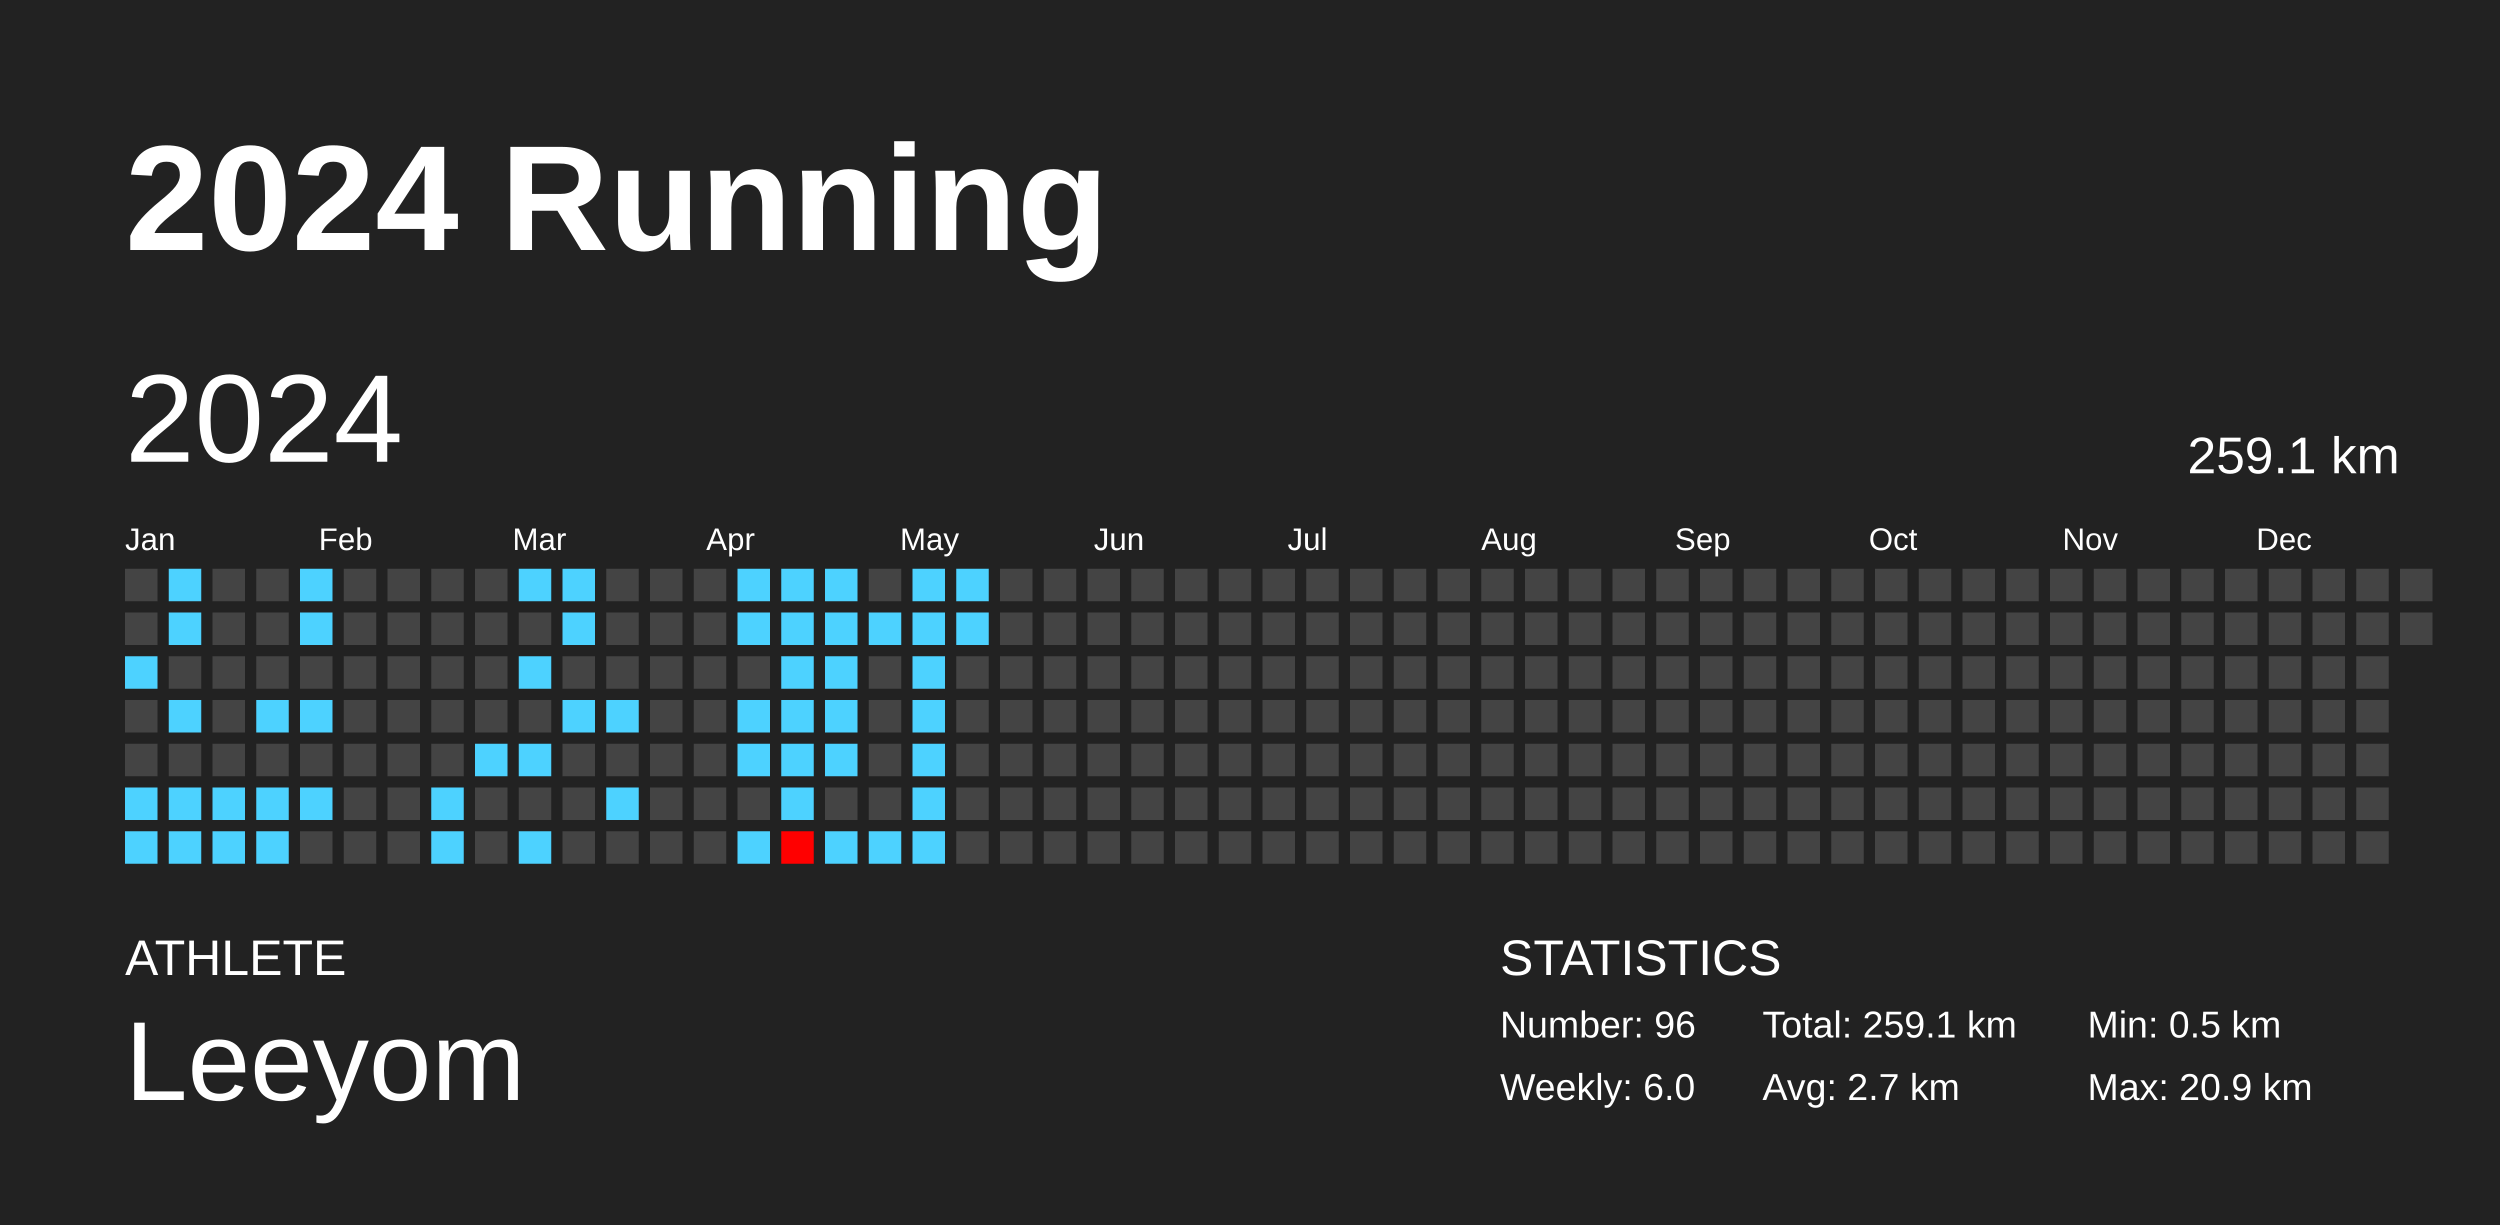
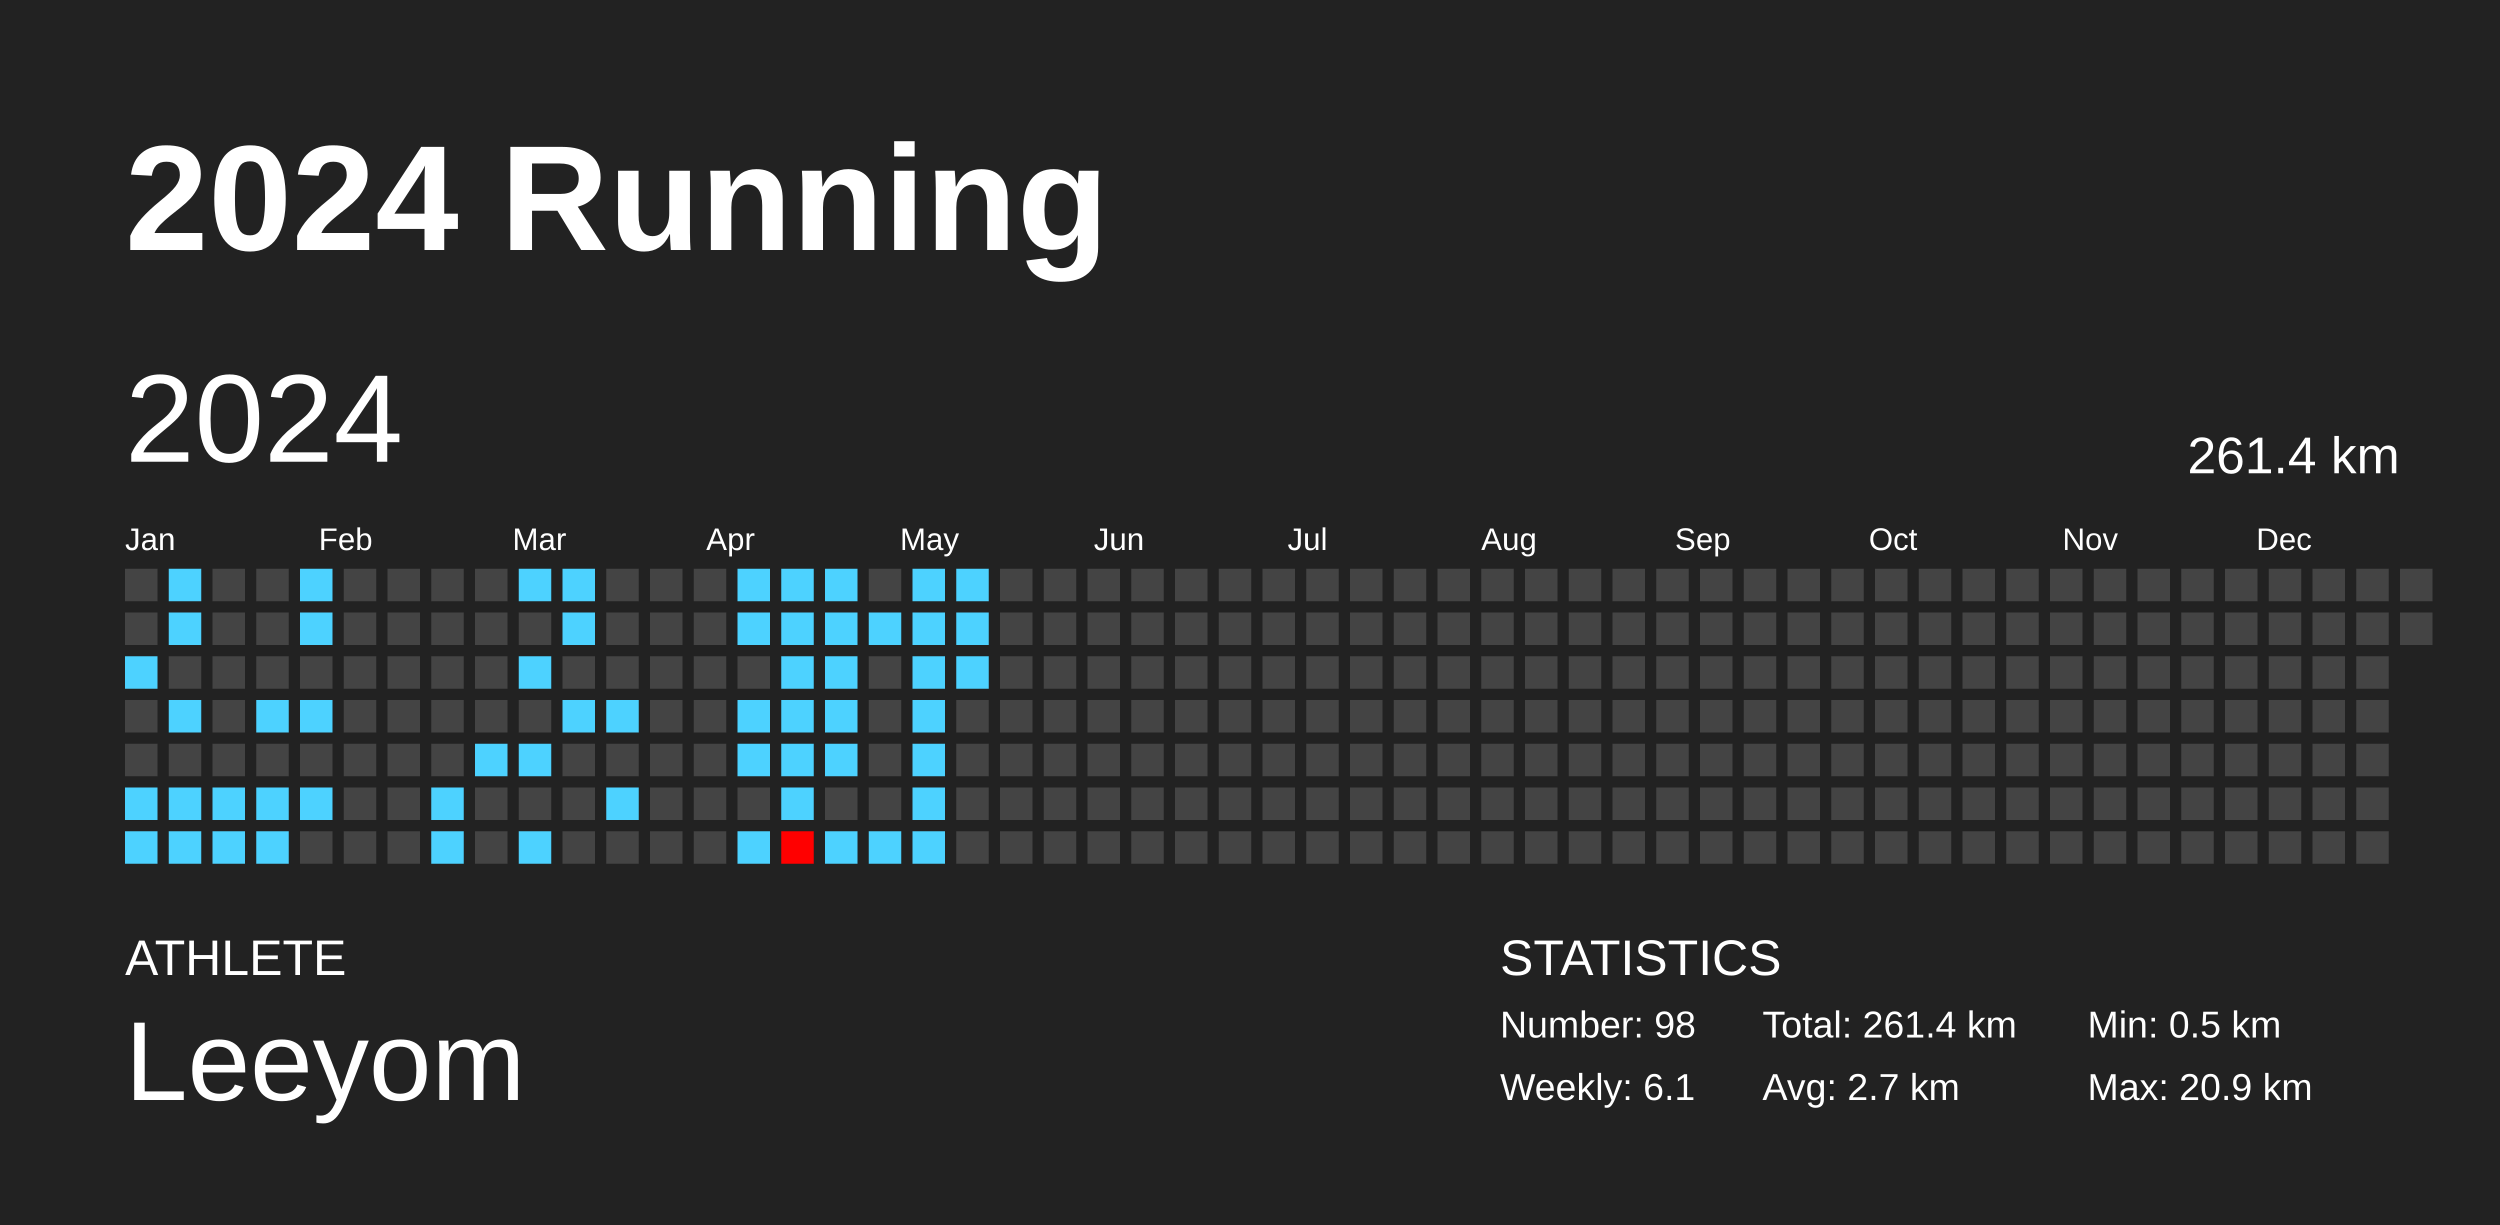
<svg xmlns="http://www.w3.org/2000/svg" baseProfile="full" height="98mm" version="1.1" viewBox="0,0,200,98" width="200mm">
  <defs />
  <rect fill="#222222" height="98" width="200" x="0" y="0" />
  <text fill="#FFFFFF" style="font-size:12px; font-family:Arial; font-weight:bold;" x="10" y="20">2024 Running</text>
  <text fill="#FFFFFF" style="font-size:4px; font-family:Arial" x="10" y="78">ATHLETE</text>
  <text fill="#FFFFFF" style="font-size:9px; font-family:Arial" x="10" y="88">Leeyom</text>
  <text fill="#FFFFFF" style="font-size:4px; font-family:Arial" x="120" y="78">STATISTICS</text>
-   <text fill="#FFFFFF" style="font-size:3px; font-family:Arial" x="120" y="83">Number: 96</text>
-   <text fill="#FFFFFF" style="font-size:3px; font-family:Arial" x="120" y="88">Weekly: 6.0</text>
-   <text fill="#FFFFFF" style="font-size:3px; font-family:Arial" x="141" y="83">Total: 259.1 km</text>
+   <text fill="#FFFFFF" style="font-size:3px; font-family:Arial" x="120" y="83">Number: 98</text>
+   <text fill="#FFFFFF" style="font-size:3px; font-family:Arial" x="120" y="88">Weekly: 6.1</text>
+   <text fill="#FFFFFF" style="font-size:3px; font-family:Arial" x="141" y="83">Total: 261.4 km</text>
  <text fill="#FFFFFF" style="font-size:3px; font-family:Arial" x="141" y="88">Avg: 2.7 km</text>
  <text fill="#FFFFFF" style="font-size:3px; font-family:Arial" x="167" y="83">Min: 0.5 km</text>
  <text fill="#FFFFFF" style="font-size:3px; font-family:Arial" x="167" y="88">Max: 20.9 km</text>
  <text dominant-baseline="hanging" fill="#FFFFFF" style="font-size:10.0px; font-family:Arial;" x="10" y="30">2024</text>
-   <text dominant-baseline="hanging" fill="#FFFFFF" style="font-size:4.125px; font-family:Arial;" x="175" y="35">259.1 km</text>
+   <text dominant-baseline="hanging" fill="#FFFFFF" style="font-size:4.125px; font-family:Arial;" x="175" y="35">261.4 km</text>
  <text fill="#FFFFFF" style="font-size:2.5px; font-family:Arial" x="10.0" y="44">Jan</text>
  <text fill="#FFFFFF" style="font-size:2.5px; font-family:Arial" x="25.5" y="44">Feb</text>
  <text fill="#FFFFFF" style="font-size:2.5px; font-family:Arial" x="41.0" y="44">Mar</text>
  <text fill="#FFFFFF" style="font-size:2.5px; font-family:Arial" x="56.5" y="44">Apr</text>
  <text fill="#FFFFFF" style="font-size:2.5px; font-family:Arial" x="72.0" y="44">May</text>
  <text fill="#FFFFFF" style="font-size:2.5px; font-family:Arial" x="87.5" y="44">Jun</text>
  <text fill="#FFFFFF" style="font-size:2.5px; font-family:Arial" x="103.0" y="44">Jul</text>
  <text fill="#FFFFFF" style="font-size:2.5px; font-family:Arial" x="118.5" y="44">Aug</text>
  <text fill="#FFFFFF" style="font-size:2.5px; font-family:Arial" x="134.0" y="44">Sep</text>
  <text fill="#FFFFFF" style="font-size:2.5px; font-family:Arial" x="149.5" y="44">Oct</text>
  <text fill="#FFFFFF" style="font-size:2.5px; font-family:Arial" x="165.0" y="44">Nov</text>
  <text fill="#FFFFFF" style="font-size:2.5px; font-family:Arial" x="180.5" y="44">Dec</text>
  <rect fill="#444444" height="2.6" width="2.6" x="10.0" y="45.5" />
  <rect fill="#444444" height="2.6" width="2.6" x="10.0" y="49.0" />
  <rect fill="#4dd2ff" height="2.6" width="2.6" x="10.0" y="52.5" />
  <rect fill="#444444" height="2.6" width="2.6" x="10.0" y="56.0" />
  <rect fill="#444444" height="2.6" width="2.6" x="10.0" y="59.5" />
  <rect fill="#4dd2ff" height="2.6" width="2.6" x="10.0" y="63.0" />
  <rect fill="#4dd2ff" height="2.6" width="2.6" x="10.0" y="66.5" />
  <rect fill="#4dd2ff" height="2.6" width="2.6" x="13.5" y="45.5" />
  <rect fill="#4dd2ff" height="2.6" width="2.6" x="13.5" y="49.0" />
  <rect fill="#444444" height="2.6" width="2.6" x="13.5" y="52.5" />
  <rect fill="#4dd2ff" height="2.6" width="2.6" x="13.5" y="56.0" />
  <rect fill="#444444" height="2.6" width="2.6" x="13.5" y="59.5" />
  <rect fill="#4dd2ff" height="2.6" width="2.6" x="13.5" y="63.0" />
  <rect fill="#4dd2ff" height="2.6" width="2.6" x="13.5" y="66.5" />
  <rect fill="#444444" height="2.6" width="2.6" x="17.0" y="45.5" />
  <rect fill="#444444" height="2.6" width="2.6" x="17.0" y="49.0" />
  <rect fill="#444444" height="2.6" width="2.6" x="17.0" y="52.5" />
  <rect fill="#444444" height="2.6" width="2.6" x="17.0" y="56.0" />
  <rect fill="#444444" height="2.6" width="2.6" x="17.0" y="59.5" />
  <rect fill="#4dd2ff" height="2.6" width="2.6" x="17.0" y="63.0" />
  <rect fill="#4dd2ff" height="2.6" width="2.6" x="17.0" y="66.5" />
  <rect fill="#444444" height="2.6" width="2.6" x="20.5" y="45.5" />
  <rect fill="#444444" height="2.6" width="2.6" x="20.5" y="49.0" />
  <rect fill="#444444" height="2.6" width="2.6" x="20.5" y="52.5" />
  <rect fill="#4dd2ff" height="2.6" width="2.6" x="20.5" y="56.0" />
  <rect fill="#444444" height="2.6" width="2.6" x="20.5" y="59.5" />
  <rect fill="#4dd2ff" height="2.6" width="2.6" x="20.5" y="63.0" />
  <rect fill="#4dd2ff" height="2.6" width="2.6" x="20.5" y="66.5" />
  <rect fill="#4dd2ff" height="2.6" width="2.6" x="24.0" y="45.5" />
  <rect fill="#4dd2ff" height="2.6" width="2.6" x="24.0" y="49.0" />
  <rect fill="#444444" height="2.6" width="2.6" x="24.0" y="52.5" />
  <rect fill="#4dd2ff" height="2.6" width="2.6" x="24.0" y="56.0" />
  <rect fill="#444444" height="2.6" width="2.6" x="24.0" y="59.5" />
  <rect fill="#4dd2ff" height="2.6" width="2.6" x="24.0" y="63.0" />
  <rect fill="#444444" height="2.6" width="2.6" x="24.0" y="66.5" />
  <rect fill="#444444" height="2.6" width="2.6" x="27.5" y="45.5" />
  <rect fill="#444444" height="2.6" width="2.6" x="27.5" y="49.0" />
  <rect fill="#444444" height="2.6" width="2.6" x="27.5" y="52.5" />
  <rect fill="#444444" height="2.6" width="2.6" x="27.5" y="56.0" />
  <rect fill="#444444" height="2.6" width="2.6" x="27.5" y="59.5" />
  <rect fill="#444444" height="2.6" width="2.6" x="27.5" y="63.0" />
  <rect fill="#444444" height="2.6" width="2.6" x="27.5" y="66.5" />
  <rect fill="#444444" height="2.6" width="2.6" x="31.0" y="45.5" />
  <rect fill="#444444" height="2.6" width="2.6" x="31.0" y="49.0" />
  <rect fill="#444444" height="2.6" width="2.6" x="31.0" y="52.5" />
  <rect fill="#444444" height="2.6" width="2.6" x="31.0" y="56.0" />
  <rect fill="#444444" height="2.6" width="2.6" x="31.0" y="59.5" />
  <rect fill="#444444" height="2.6" width="2.6" x="31.0" y="63.0" />
  <rect fill="#444444" height="2.6" width="2.6" x="31.0" y="66.5" />
  <rect fill="#444444" height="2.6" width="2.6" x="34.5" y="45.5" />
  <rect fill="#444444" height="2.6" width="2.6" x="34.5" y="49.0" />
  <rect fill="#444444" height="2.6" width="2.6" x="34.5" y="52.5" />
  <rect fill="#444444" height="2.6" width="2.6" x="34.5" y="56.0" />
  <rect fill="#444444" height="2.6" width="2.6" x="34.5" y="59.5" />
  <rect fill="#4dd2ff" height="2.6" width="2.6" x="34.5" y="63.0" />
  <rect fill="#4dd2ff" height="2.6" width="2.6" x="34.5" y="66.5" />
  <rect fill="#444444" height="2.6" width="2.6" x="38.0" y="45.5" />
  <rect fill="#444444" height="2.6" width="2.6" x="38.0" y="49.0" />
  <rect fill="#444444" height="2.6" width="2.6" x="38.0" y="52.5" />
  <rect fill="#444444" height="2.6" width="2.6" x="38.0" y="56.0" />
  <rect fill="#4dd2ff" height="2.6" width="2.6" x="38.0" y="59.5" />
  <rect fill="#444444" height="2.6" width="2.6" x="38.0" y="63.0" />
  <rect fill="#444444" height="2.6" width="2.6" x="38.0" y="66.5" />
  <rect fill="#4dd2ff" height="2.6" width="2.6" x="41.5" y="45.5" />
  <rect fill="#444444" height="2.6" width="2.6" x="41.5" y="49.0" />
  <rect fill="#4dd2ff" height="2.6" width="2.6" x="41.5" y="52.5" />
  <rect fill="#444444" height="2.6" width="2.6" x="41.5" y="56.0" />
  <rect fill="#4dd2ff" height="2.6" width="2.6" x="41.5" y="59.5" />
  <rect fill="#444444" height="2.6" width="2.6" x="41.5" y="63.0" />
  <rect fill="#4dd2ff" height="2.6" width="2.6" x="41.5" y="66.5" />
  <rect fill="#4dd2ff" height="2.6" width="2.6" x="45.0" y="45.5" />
  <rect fill="#4dd2ff" height="2.6" width="2.6" x="45.0" y="49.0" />
  <rect fill="#444444" height="2.6" width="2.6" x="45.0" y="52.5" />
  <rect fill="#4dd2ff" height="2.6" width="2.6" x="45.0" y="56.0" />
  <rect fill="#444444" height="2.6" width="2.6" x="45.0" y="59.5" />
  <rect fill="#444444" height="2.6" width="2.6" x="45.0" y="63.0" />
  <rect fill="#444444" height="2.6" width="2.6" x="45.0" y="66.5" />
  <rect fill="#444444" height="2.6" width="2.6" x="48.5" y="45.5" />
  <rect fill="#444444" height="2.6" width="2.6" x="48.5" y="49.0" />
  <rect fill="#444444" height="2.6" width="2.6" x="48.5" y="52.5" />
  <rect fill="#4dd2ff" height="2.6" width="2.6" x="48.5" y="56.0" />
  <rect fill="#444444" height="2.6" width="2.6" x="48.5" y="59.5" />
  <rect fill="#4dd2ff" height="2.6" width="2.6" x="48.5" y="63.0" />
  <rect fill="#444444" height="2.6" width="2.6" x="48.5" y="66.5" />
  <rect fill="#444444" height="2.6" width="2.6" x="52.0" y="45.5" />
  <rect fill="#444444" height="2.6" width="2.6" x="52.0" y="49.0" />
  <rect fill="#444444" height="2.6" width="2.6" x="52.0" y="52.5" />
  <rect fill="#444444" height="2.6" width="2.6" x="52.0" y="56.0" />
  <rect fill="#444444" height="2.6" width="2.6" x="52.0" y="59.5" />
  <rect fill="#444444" height="2.6" width="2.6" x="52.0" y="63.0" />
  <rect fill="#444444" height="2.6" width="2.6" x="52.0" y="66.5" />
  <rect fill="#444444" height="2.6" width="2.6" x="55.5" y="45.5" />
  <rect fill="#444444" height="2.6" width="2.6" x="55.5" y="49.0" />
  <rect fill="#444444" height="2.6" width="2.6" x="55.5" y="52.5" />
  <rect fill="#444444" height="2.6" width="2.6" x="55.5" y="56.0" />
  <rect fill="#444444" height="2.6" width="2.6" x="55.5" y="59.5" />
  <rect fill="#444444" height="2.6" width="2.6" x="55.5" y="63.0" />
  <rect fill="#444444" height="2.6" width="2.6" x="55.5" y="66.5" />
  <rect fill="#4dd2ff" height="2.6" width="2.6" x="59.0" y="45.5" />
  <rect fill="#4dd2ff" height="2.6" width="2.6" x="59.0" y="49.0" />
  <rect fill="#444444" height="2.6" width="2.6" x="59.0" y="52.5" />
  <rect fill="#4dd2ff" height="2.6" width="2.6" x="59.0" y="56.0" />
  <rect fill="#4dd2ff" height="2.6" width="2.6" x="59.0" y="59.5" />
  <rect fill="#444444" height="2.6" width="2.6" x="59.0" y="63.0" />
  <rect fill="#4dd2ff" height="2.6" width="2.6" x="59.0" y="66.5" />
  <rect fill="#4dd2ff" height="2.6" width="2.6" x="62.5" y="45.5" />
  <rect fill="#4dd2ff" height="2.6" width="2.6" x="62.5" y="49.0" />
  <rect fill="#4dd2ff" height="2.6" width="2.6" x="62.5" y="52.5" />
  <rect fill="#4dd2ff" height="2.6" width="2.6" x="62.5" y="56.0" />
  <rect fill="#4dd2ff" height="2.6" width="2.6" x="62.5" y="59.5" />
  <rect fill="#4dd2ff" height="2.6" width="2.6" x="62.5" y="63.0" />
  <rect fill="red" height="2.6" width="2.6" x="62.5" y="66.5" />
  <rect fill="#4dd2ff" height="2.6" width="2.6" x="66.0" y="45.5" />
  <rect fill="#4dd2ff" height="2.6" width="2.6" x="66.0" y="49.0" />
  <rect fill="#4dd2ff" height="2.6" width="2.6" x="66.0" y="52.5" />
  <rect fill="#4dd2ff" height="2.6" width="2.6" x="66.0" y="56.0" />
  <rect fill="#4dd2ff" height="2.6" width="2.6" x="66.0" y="59.5" />
  <rect fill="#444444" height="2.6" width="2.6" x="66.0" y="63.0" />
  <rect fill="#4dd2ff" height="2.6" width="2.6" x="66.0" y="66.5" />
  <rect fill="#444444" height="2.6" width="2.6" x="69.5" y="45.5" />
  <rect fill="#4dd2ff" height="2.6" width="2.6" x="69.5" y="49.0" />
  <rect fill="#444444" height="2.6" width="2.6" x="69.5" y="52.5" />
  <rect fill="#444444" height="2.6" width="2.6" x="69.5" y="56.0" />
  <rect fill="#444444" height="2.6" width="2.6" x="69.5" y="59.5" />
  <rect fill="#444444" height="2.6" width="2.6" x="69.5" y="63.0" />
  <rect fill="#4dd2ff" height="2.6" width="2.6" x="69.5" y="66.5" />
  <rect fill="#4dd2ff" height="2.6" width="2.6" x="73.0" y="45.5" />
  <rect fill="#4dd2ff" height="2.6" width="2.6" x="73.0" y="49.0" />
  <rect fill="#4dd2ff" height="2.6" width="2.6" x="73.0" y="52.5" />
  <rect fill="#4dd2ff" height="2.6" width="2.6" x="73.0" y="56.0" />
  <rect fill="#4dd2ff" height="2.6" width="2.6" x="73.0" y="59.5" />
  <rect fill="#4dd2ff" height="2.6" width="2.6" x="73.0" y="63.0" />
  <rect fill="#4dd2ff" height="2.6" width="2.6" x="73.0" y="66.5" />
  <rect fill="#4dd2ff" height="2.6" width="2.6" x="76.5" y="45.5" />
  <rect fill="#4dd2ff" height="2.6" width="2.6" x="76.5" y="49.0" />
-   <rect fill="#444444" height="2.6" width="2.6" x="76.5" y="52.5" />
+   <rect fill="#4dd2ff" height="2.6" width="2.6" x="76.5" y="52.5" />
  <rect fill="#444444" height="2.6" width="2.6" x="76.5" y="56.0" />
  <rect fill="#444444" height="2.6" width="2.6" x="76.5" y="59.5" />
  <rect fill="#444444" height="2.6" width="2.6" x="76.5" y="63.0" />
  <rect fill="#444444" height="2.6" width="2.6" x="76.5" y="66.5" />
  <rect fill="#444444" height="2.6" width="2.6" x="80.0" y="45.5" />
  <rect fill="#444444" height="2.6" width="2.6" x="80.0" y="49.0" />
  <rect fill="#444444" height="2.6" width="2.6" x="80.0" y="52.5" />
  <rect fill="#444444" height="2.6" width="2.6" x="80.0" y="56.0" />
  <rect fill="#444444" height="2.6" width="2.6" x="80.0" y="59.5" />
  <rect fill="#444444" height="2.6" width="2.6" x="80.0" y="63.0" />
  <rect fill="#444444" height="2.6" width="2.6" x="80.0" y="66.5" />
  <rect fill="#444444" height="2.6" width="2.6" x="83.5" y="45.5" />
  <rect fill="#444444" height="2.6" width="2.6" x="83.5" y="49.0" />
  <rect fill="#444444" height="2.6" width="2.6" x="83.5" y="52.5" />
  <rect fill="#444444" height="2.6" width="2.6" x="83.5" y="56.0" />
  <rect fill="#444444" height="2.6" width="2.6" x="83.5" y="59.5" />
  <rect fill="#444444" height="2.6" width="2.6" x="83.5" y="63.0" />
  <rect fill="#444444" height="2.6" width="2.6" x="83.5" y="66.5" />
  <rect fill="#444444" height="2.6" width="2.6" x="87.0" y="45.5" />
  <rect fill="#444444" height="2.6" width="2.6" x="87.0" y="49.0" />
  <rect fill="#444444" height="2.6" width="2.6" x="87.0" y="52.5" />
  <rect fill="#444444" height="2.6" width="2.6" x="87.0" y="56.0" />
  <rect fill="#444444" height="2.6" width="2.6" x="87.0" y="59.5" />
  <rect fill="#444444" height="2.6" width="2.6" x="87.0" y="63.0" />
  <rect fill="#444444" height="2.6" width="2.6" x="87.0" y="66.5" />
  <rect fill="#444444" height="2.6" width="2.6" x="90.5" y="45.5" />
  <rect fill="#444444" height="2.6" width="2.6" x="90.5" y="49.0" />
  <rect fill="#444444" height="2.6" width="2.6" x="90.5" y="52.5" />
  <rect fill="#444444" height="2.6" width="2.6" x="90.5" y="56.0" />
  <rect fill="#444444" height="2.6" width="2.6" x="90.5" y="59.5" />
  <rect fill="#444444" height="2.6" width="2.6" x="90.5" y="63.0" />
  <rect fill="#444444" height="2.6" width="2.6" x="90.5" y="66.5" />
  <rect fill="#444444" height="2.6" width="2.6" x="94.0" y="45.5" />
  <rect fill="#444444" height="2.6" width="2.6" x="94.0" y="49.0" />
  <rect fill="#444444" height="2.6" width="2.6" x="94.0" y="52.5" />
  <rect fill="#444444" height="2.6" width="2.6" x="94.0" y="56.0" />
  <rect fill="#444444" height="2.6" width="2.6" x="94.0" y="59.5" />
  <rect fill="#444444" height="2.6" width="2.6" x="94.0" y="63.0" />
  <rect fill="#444444" height="2.6" width="2.6" x="94.0" y="66.5" />
  <rect fill="#444444" height="2.6" width="2.6" x="97.5" y="45.5" />
  <rect fill="#444444" height="2.6" width="2.6" x="97.5" y="49.0" />
  <rect fill="#444444" height="2.6" width="2.6" x="97.5" y="52.5" />
  <rect fill="#444444" height="2.6" width="2.6" x="97.5" y="56.0" />
  <rect fill="#444444" height="2.6" width="2.6" x="97.5" y="59.5" />
  <rect fill="#444444" height="2.6" width="2.6" x="97.5" y="63.0" />
  <rect fill="#444444" height="2.6" width="2.6" x="97.5" y="66.5" />
  <rect fill="#444444" height="2.6" width="2.6" x="101.0" y="45.5" />
  <rect fill="#444444" height="2.6" width="2.6" x="101.0" y="49.0" />
  <rect fill="#444444" height="2.6" width="2.6" x="101.0" y="52.5" />
  <rect fill="#444444" height="2.6" width="2.6" x="101.0" y="56.0" />
  <rect fill="#444444" height="2.6" width="2.6" x="101.0" y="59.5" />
  <rect fill="#444444" height="2.6" width="2.6" x="101.0" y="63.0" />
  <rect fill="#444444" height="2.6" width="2.6" x="101.0" y="66.5" />
  <rect fill="#444444" height="2.6" width="2.6" x="104.5" y="45.5" />
  <rect fill="#444444" height="2.6" width="2.6" x="104.5" y="49.0" />
  <rect fill="#444444" height="2.6" width="2.6" x="104.5" y="52.5" />
  <rect fill="#444444" height="2.6" width="2.6" x="104.5" y="56.0" />
  <rect fill="#444444" height="2.6" width="2.6" x="104.5" y="59.5" />
  <rect fill="#444444" height="2.6" width="2.6" x="104.5" y="63.0" />
  <rect fill="#444444" height="2.6" width="2.6" x="104.5" y="66.5" />
  <rect fill="#444444" height="2.6" width="2.6" x="108.0" y="45.5" />
  <rect fill="#444444" height="2.6" width="2.6" x="108.0" y="49.0" />
  <rect fill="#444444" height="2.6" width="2.6" x="108.0" y="52.5" />
  <rect fill="#444444" height="2.6" width="2.6" x="108.0" y="56.0" />
  <rect fill="#444444" height="2.6" width="2.6" x="108.0" y="59.5" />
  <rect fill="#444444" height="2.6" width="2.6" x="108.0" y="63.0" />
  <rect fill="#444444" height="2.6" width="2.6" x="108.0" y="66.5" />
  <rect fill="#444444" height="2.6" width="2.6" x="111.5" y="45.5" />
  <rect fill="#444444" height="2.6" width="2.6" x="111.5" y="49.0" />
  <rect fill="#444444" height="2.6" width="2.6" x="111.5" y="52.5" />
  <rect fill="#444444" height="2.6" width="2.6" x="111.5" y="56.0" />
  <rect fill="#444444" height="2.6" width="2.6" x="111.5" y="59.5" />
  <rect fill="#444444" height="2.6" width="2.6" x="111.5" y="63.0" />
  <rect fill="#444444" height="2.6" width="2.6" x="111.5" y="66.5" />
  <rect fill="#444444" height="2.6" width="2.6" x="115.0" y="45.5" />
  <rect fill="#444444" height="2.6" width="2.6" x="115.0" y="49.0" />
  <rect fill="#444444" height="2.6" width="2.6" x="115.0" y="52.5" />
  <rect fill="#444444" height="2.6" width="2.6" x="115.0" y="56.0" />
  <rect fill="#444444" height="2.6" width="2.6" x="115.0" y="59.5" />
  <rect fill="#444444" height="2.6" width="2.6" x="115.0" y="63.0" />
  <rect fill="#444444" height="2.6" width="2.6" x="115.0" y="66.5" />
  <rect fill="#444444" height="2.6" width="2.6" x="118.5" y="45.5" />
  <rect fill="#444444" height="2.6" width="2.6" x="118.5" y="49.0" />
  <rect fill="#444444" height="2.6" width="2.6" x="118.5" y="52.5" />
  <rect fill="#444444" height="2.6" width="2.6" x="118.5" y="56.0" />
  <rect fill="#444444" height="2.6" width="2.6" x="118.5" y="59.5" />
  <rect fill="#444444" height="2.6" width="2.6" x="118.5" y="63.0" />
  <rect fill="#444444" height="2.6" width="2.6" x="118.5" y="66.5" />
  <rect fill="#444444" height="2.6" width="2.6" x="122.0" y="45.5" />
  <rect fill="#444444" height="2.6" width="2.6" x="122.0" y="49.0" />
  <rect fill="#444444" height="2.6" width="2.6" x="122.0" y="52.5" />
  <rect fill="#444444" height="2.6" width="2.6" x="122.0" y="56.0" />
  <rect fill="#444444" height="2.6" width="2.6" x="122.0" y="59.5" />
  <rect fill="#444444" height="2.6" width="2.6" x="122.0" y="63.0" />
  <rect fill="#444444" height="2.6" width="2.6" x="122.0" y="66.5" />
  <rect fill="#444444" height="2.6" width="2.6" x="125.5" y="45.5" />
  <rect fill="#444444" height="2.6" width="2.6" x="125.5" y="49.0" />
  <rect fill="#444444" height="2.6" width="2.6" x="125.5" y="52.5" />
  <rect fill="#444444" height="2.6" width="2.6" x="125.5" y="56.0" />
  <rect fill="#444444" height="2.6" width="2.6" x="125.5" y="59.5" />
  <rect fill="#444444" height="2.6" width="2.6" x="125.5" y="63.0" />
  <rect fill="#444444" height="2.6" width="2.6" x="125.5" y="66.5" />
  <rect fill="#444444" height="2.6" width="2.6" x="129.0" y="45.5" />
  <rect fill="#444444" height="2.6" width="2.6" x="129.0" y="49.0" />
  <rect fill="#444444" height="2.6" width="2.6" x="129.0" y="52.5" />
  <rect fill="#444444" height="2.6" width="2.6" x="129.0" y="56.0" />
  <rect fill="#444444" height="2.6" width="2.6" x="129.0" y="59.5" />
  <rect fill="#444444" height="2.6" width="2.6" x="129.0" y="63.0" />
  <rect fill="#444444" height="2.6" width="2.6" x="129.0" y="66.5" />
  <rect fill="#444444" height="2.6" width="2.6" x="132.5" y="45.5" />
  <rect fill="#444444" height="2.6" width="2.6" x="132.5" y="49.0" />
  <rect fill="#444444" height="2.6" width="2.6" x="132.5" y="52.5" />
  <rect fill="#444444" height="2.6" width="2.6" x="132.5" y="56.0" />
  <rect fill="#444444" height="2.6" width="2.6" x="132.5" y="59.5" />
  <rect fill="#444444" height="2.6" width="2.6" x="132.5" y="63.0" />
  <rect fill="#444444" height="2.6" width="2.6" x="132.5" y="66.5" />
  <rect fill="#444444" height="2.6" width="2.6" x="136.0" y="45.5" />
  <rect fill="#444444" height="2.6" width="2.6" x="136.0" y="49.0" />
  <rect fill="#444444" height="2.6" width="2.6" x="136.0" y="52.5" />
  <rect fill="#444444" height="2.6" width="2.6" x="136.0" y="56.0" />
  <rect fill="#444444" height="2.6" width="2.6" x="136.0" y="59.5" />
  <rect fill="#444444" height="2.6" width="2.6" x="136.0" y="63.0" />
  <rect fill="#444444" height="2.6" width="2.6" x="136.0" y="66.5" />
  <rect fill="#444444" height="2.6" width="2.6" x="139.5" y="45.5" />
  <rect fill="#444444" height="2.6" width="2.6" x="139.5" y="49.0" />
  <rect fill="#444444" height="2.6" width="2.6" x="139.5" y="52.5" />
  <rect fill="#444444" height="2.6" width="2.6" x="139.5" y="56.0" />
  <rect fill="#444444" height="2.6" width="2.6" x="139.5" y="59.5" />
  <rect fill="#444444" height="2.6" width="2.6" x="139.5" y="63.0" />
  <rect fill="#444444" height="2.6" width="2.6" x="139.5" y="66.5" />
  <rect fill="#444444" height="2.6" width="2.6" x="143.0" y="45.5" />
  <rect fill="#444444" height="2.6" width="2.6" x="143.0" y="49.0" />
  <rect fill="#444444" height="2.6" width="2.6" x="143.0" y="52.5" />
  <rect fill="#444444" height="2.6" width="2.6" x="143.0" y="56.0" />
  <rect fill="#444444" height="2.6" width="2.6" x="143.0" y="59.5" />
  <rect fill="#444444" height="2.6" width="2.6" x="143.0" y="63.0" />
  <rect fill="#444444" height="2.6" width="2.6" x="143.0" y="66.5" />
  <rect fill="#444444" height="2.6" width="2.6" x="146.5" y="45.5" />
  <rect fill="#444444" height="2.6" width="2.6" x="146.5" y="49.0" />
  <rect fill="#444444" height="2.6" width="2.6" x="146.5" y="52.5" />
  <rect fill="#444444" height="2.6" width="2.6" x="146.5" y="56.0" />
  <rect fill="#444444" height="2.6" width="2.6" x="146.5" y="59.5" />
  <rect fill="#444444" height="2.6" width="2.6" x="146.5" y="63.0" />
  <rect fill="#444444" height="2.6" width="2.6" x="146.5" y="66.5" />
  <rect fill="#444444" height="2.6" width="2.6" x="150.0" y="45.5" />
  <rect fill="#444444" height="2.6" width="2.6" x="150.0" y="49.0" />
  <rect fill="#444444" height="2.6" width="2.6" x="150.0" y="52.5" />
  <rect fill="#444444" height="2.6" width="2.6" x="150.0" y="56.0" />
  <rect fill="#444444" height="2.6" width="2.6" x="150.0" y="59.5" />
  <rect fill="#444444" height="2.6" width="2.6" x="150.0" y="63.0" />
  <rect fill="#444444" height="2.6" width="2.6" x="150.0" y="66.5" />
  <rect fill="#444444" height="2.6" width="2.6" x="153.5" y="45.5" />
  <rect fill="#444444" height="2.6" width="2.6" x="153.5" y="49.0" />
  <rect fill="#444444" height="2.6" width="2.6" x="153.5" y="52.5" />
  <rect fill="#444444" height="2.6" width="2.6" x="153.5" y="56.0" />
  <rect fill="#444444" height="2.6" width="2.6" x="153.5" y="59.5" />
  <rect fill="#444444" height="2.6" width="2.6" x="153.5" y="63.0" />
  <rect fill="#444444" height="2.6" width="2.6" x="153.5" y="66.5" />
  <rect fill="#444444" height="2.6" width="2.6" x="157.0" y="45.5" />
  <rect fill="#444444" height="2.6" width="2.6" x="157.0" y="49.0" />
  <rect fill="#444444" height="2.6" width="2.6" x="157.0" y="52.5" />
  <rect fill="#444444" height="2.6" width="2.6" x="157.0" y="56.0" />
  <rect fill="#444444" height="2.6" width="2.6" x="157.0" y="59.5" />
  <rect fill="#444444" height="2.6" width="2.6" x="157.0" y="63.0" />
  <rect fill="#444444" height="2.6" width="2.6" x="157.0" y="66.5" />
  <rect fill="#444444" height="2.6" width="2.6" x="160.5" y="45.5" />
  <rect fill="#444444" height="2.6" width="2.6" x="160.5" y="49.0" />
  <rect fill="#444444" height="2.6" width="2.6" x="160.5" y="52.5" />
  <rect fill="#444444" height="2.6" width="2.6" x="160.5" y="56.0" />
  <rect fill="#444444" height="2.6" width="2.6" x="160.5" y="59.5" />
  <rect fill="#444444" height="2.6" width="2.6" x="160.5" y="63.0" />
  <rect fill="#444444" height="2.6" width="2.6" x="160.5" y="66.5" />
  <rect fill="#444444" height="2.6" width="2.6" x="164.0" y="45.5" />
  <rect fill="#444444" height="2.6" width="2.6" x="164.0" y="49.0" />
  <rect fill="#444444" height="2.6" width="2.6" x="164.0" y="52.5" />
  <rect fill="#444444" height="2.6" width="2.6" x="164.0" y="56.0" />
  <rect fill="#444444" height="2.6" width="2.6" x="164.0" y="59.5" />
  <rect fill="#444444" height="2.6" width="2.6" x="164.0" y="63.0" />
  <rect fill="#444444" height="2.6" width="2.6" x="164.0" y="66.5" />
  <rect fill="#444444" height="2.6" width="2.6" x="167.5" y="45.5" />
  <rect fill="#444444" height="2.6" width="2.6" x="167.5" y="49.0" />
  <rect fill="#444444" height="2.6" width="2.6" x="167.5" y="52.5" />
  <rect fill="#444444" height="2.6" width="2.6" x="167.5" y="56.0" />
  <rect fill="#444444" height="2.6" width="2.6" x="167.5" y="59.5" />
  <rect fill="#444444" height="2.6" width="2.6" x="167.5" y="63.0" />
  <rect fill="#444444" height="2.6" width="2.6" x="167.5" y="66.5" />
  <rect fill="#444444" height="2.6" width="2.6" x="171.0" y="45.5" />
  <rect fill="#444444" height="2.6" width="2.6" x="171.0" y="49.0" />
  <rect fill="#444444" height="2.6" width="2.6" x="171.0" y="52.5" />
  <rect fill="#444444" height="2.6" width="2.6" x="171.0" y="56.0" />
  <rect fill="#444444" height="2.6" width="2.6" x="171.0" y="59.5" />
  <rect fill="#444444" height="2.6" width="2.6" x="171.0" y="63.0" />
  <rect fill="#444444" height="2.6" width="2.6" x="171.0" y="66.5" />
  <rect fill="#444444" height="2.6" width="2.6" x="174.5" y="45.5" />
  <rect fill="#444444" height="2.6" width="2.6" x="174.5" y="49.0" />
  <rect fill="#444444" height="2.6" width="2.6" x="174.5" y="52.5" />
  <rect fill="#444444" height="2.6" width="2.6" x="174.5" y="56.0" />
  <rect fill="#444444" height="2.6" width="2.6" x="174.5" y="59.5" />
  <rect fill="#444444" height="2.6" width="2.6" x="174.5" y="63.0" />
  <rect fill="#444444" height="2.6" width="2.6" x="174.5" y="66.5" />
  <rect fill="#444444" height="2.6" width="2.6" x="178.0" y="45.5" />
  <rect fill="#444444" height="2.6" width="2.6" x="178.0" y="49.0" />
  <rect fill="#444444" height="2.6" width="2.6" x="178.0" y="52.5" />
  <rect fill="#444444" height="2.6" width="2.6" x="178.0" y="56.0" />
  <rect fill="#444444" height="2.6" width="2.6" x="178.0" y="59.5" />
  <rect fill="#444444" height="2.6" width="2.6" x="178.0" y="63.0" />
  <rect fill="#444444" height="2.6" width="2.6" x="178.0" y="66.5" />
  <rect fill="#444444" height="2.6" width="2.6" x="181.5" y="45.5" />
  <rect fill="#444444" height="2.6" width="2.6" x="181.5" y="49.0" />
  <rect fill="#444444" height="2.6" width="2.6" x="181.5" y="52.5" />
  <rect fill="#444444" height="2.6" width="2.6" x="181.5" y="56.0" />
  <rect fill="#444444" height="2.6" width="2.6" x="181.5" y="59.5" />
  <rect fill="#444444" height="2.6" width="2.6" x="181.5" y="63.0" />
  <rect fill="#444444" height="2.6" width="2.6" x="181.5" y="66.5" />
  <rect fill="#444444" height="2.6" width="2.6" x="185.0" y="45.5" />
  <rect fill="#444444" height="2.6" width="2.6" x="185.0" y="49.0" />
  <rect fill="#444444" height="2.6" width="2.6" x="185.0" y="52.5" />
  <rect fill="#444444" height="2.6" width="2.6" x="185.0" y="56.0" />
  <rect fill="#444444" height="2.6" width="2.6" x="185.0" y="59.5" />
  <rect fill="#444444" height="2.6" width="2.6" x="185.0" y="63.0" />
  <rect fill="#444444" height="2.6" width="2.6" x="185.0" y="66.5" />
  <rect fill="#444444" height="2.6" width="2.6" x="188.5" y="45.5" />
  <rect fill="#444444" height="2.6" width="2.6" x="188.5" y="49.0" />
  <rect fill="#444444" height="2.6" width="2.6" x="188.5" y="52.5" />
  <rect fill="#444444" height="2.6" width="2.6" x="188.5" y="56.0" />
  <rect fill="#444444" height="2.6" width="2.6" x="188.5" y="59.5" />
  <rect fill="#444444" height="2.6" width="2.6" x="188.5" y="63.0" />
  <rect fill="#444444" height="2.6" width="2.6" x="188.5" y="66.5" />
  <rect fill="#444444" height="2.6" width="2.6" x="192.0" y="45.5" />
  <rect fill="#444444" height="2.6" width="2.6" x="192.0" y="49.0" />
</svg>
